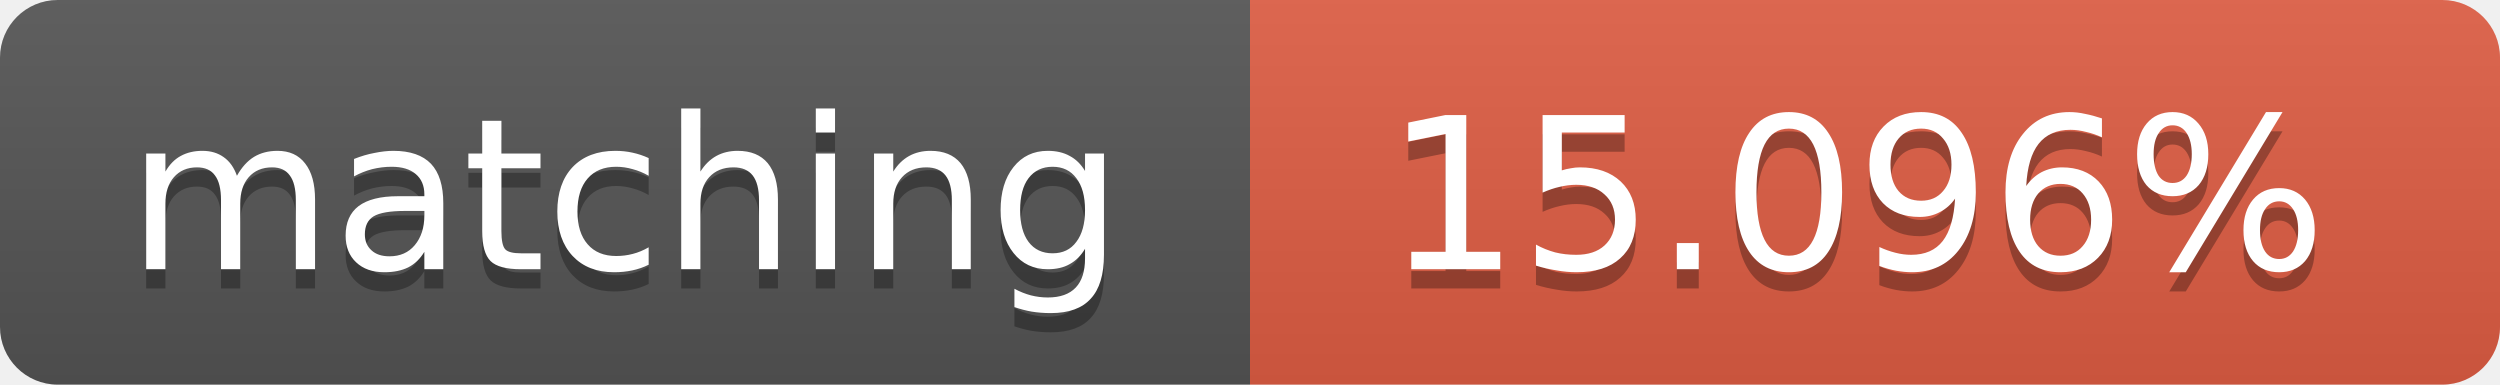
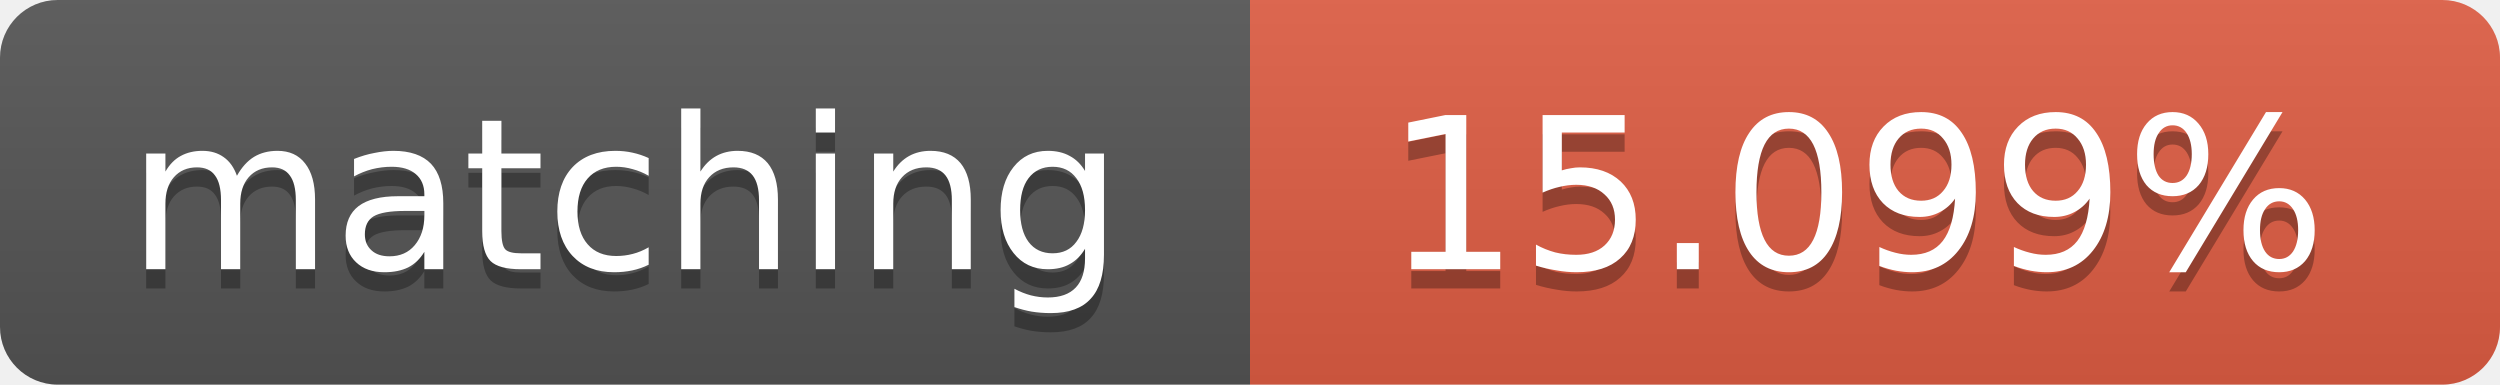
<svg xmlns="http://www.w3.org/2000/svg" width="130" height="20">
  <linearGradient id="b" x2="0" y2="100%">
    <stop offset="0" stop-color="#bbb" stop-opacity=".1" />
    <stop offset="1" stop-opacity=".1" />
  </linearGradient>
  <clipPath id="a">
    <rect width="130" height="20" rx="3" fill="#fff" />
  </clipPath>
  <g clip-path="url(#a)">
    <path fill="#555" d="M0 0h65v20H0z" />
    <path fill="#e05d44" d="M65 0h65v20H65z" />
    <path fill="url(#b)" d="M0 0h130v20H0z" />
  </g>
  <g fill="#fff" text-anchor="middle" font-family="DejaVu Sans,Verdana,Geneva,sans-serif" font-size="11">
    <text x="32.5" y="15" fill="#010101" fill-opacity=".3">matching</text>
    <text x="32.5" y="14">matching</text>
-     <text x="96.5" y="15" fill="#010101" fill-opacity=".3">15.096%</text>
-     <text x="96.5" y="14">15.096%</text>
+     <text x="96.5" y="15" fill="#010101" fill-opacity=".3">15.099%</text>
+     <text x="96.5" y="14">15.099%</text>
  </g>
</svg>
